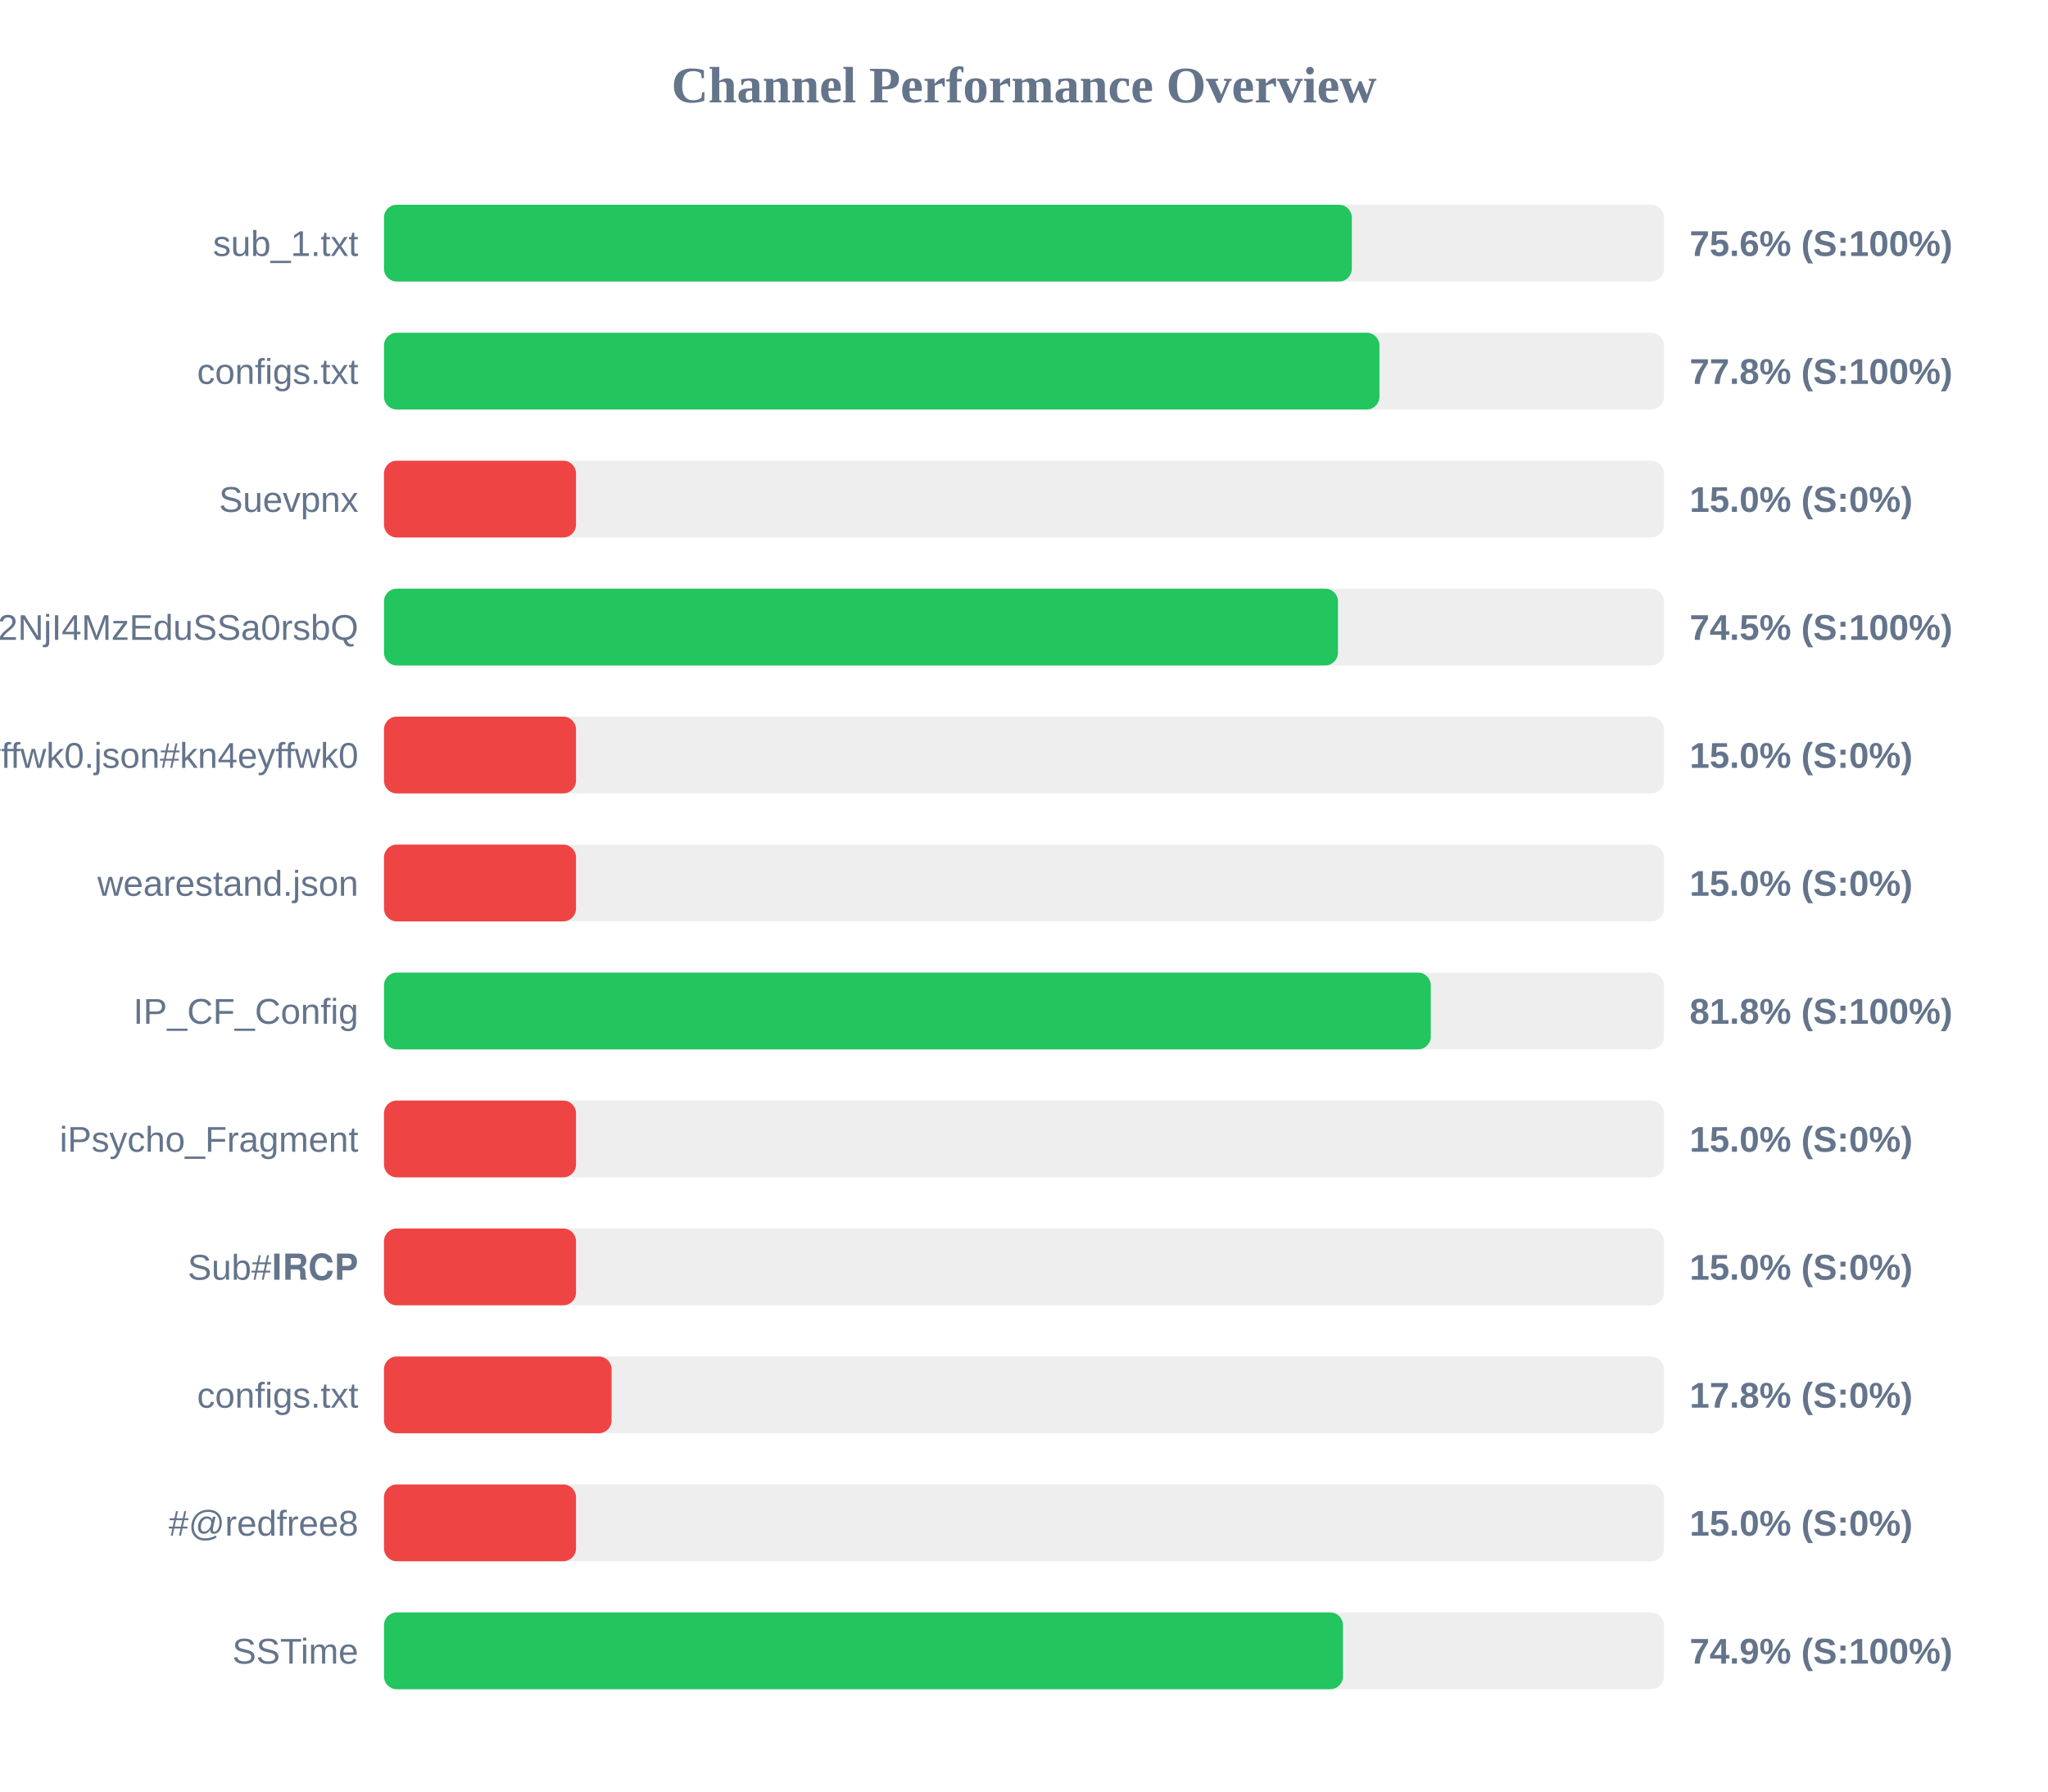
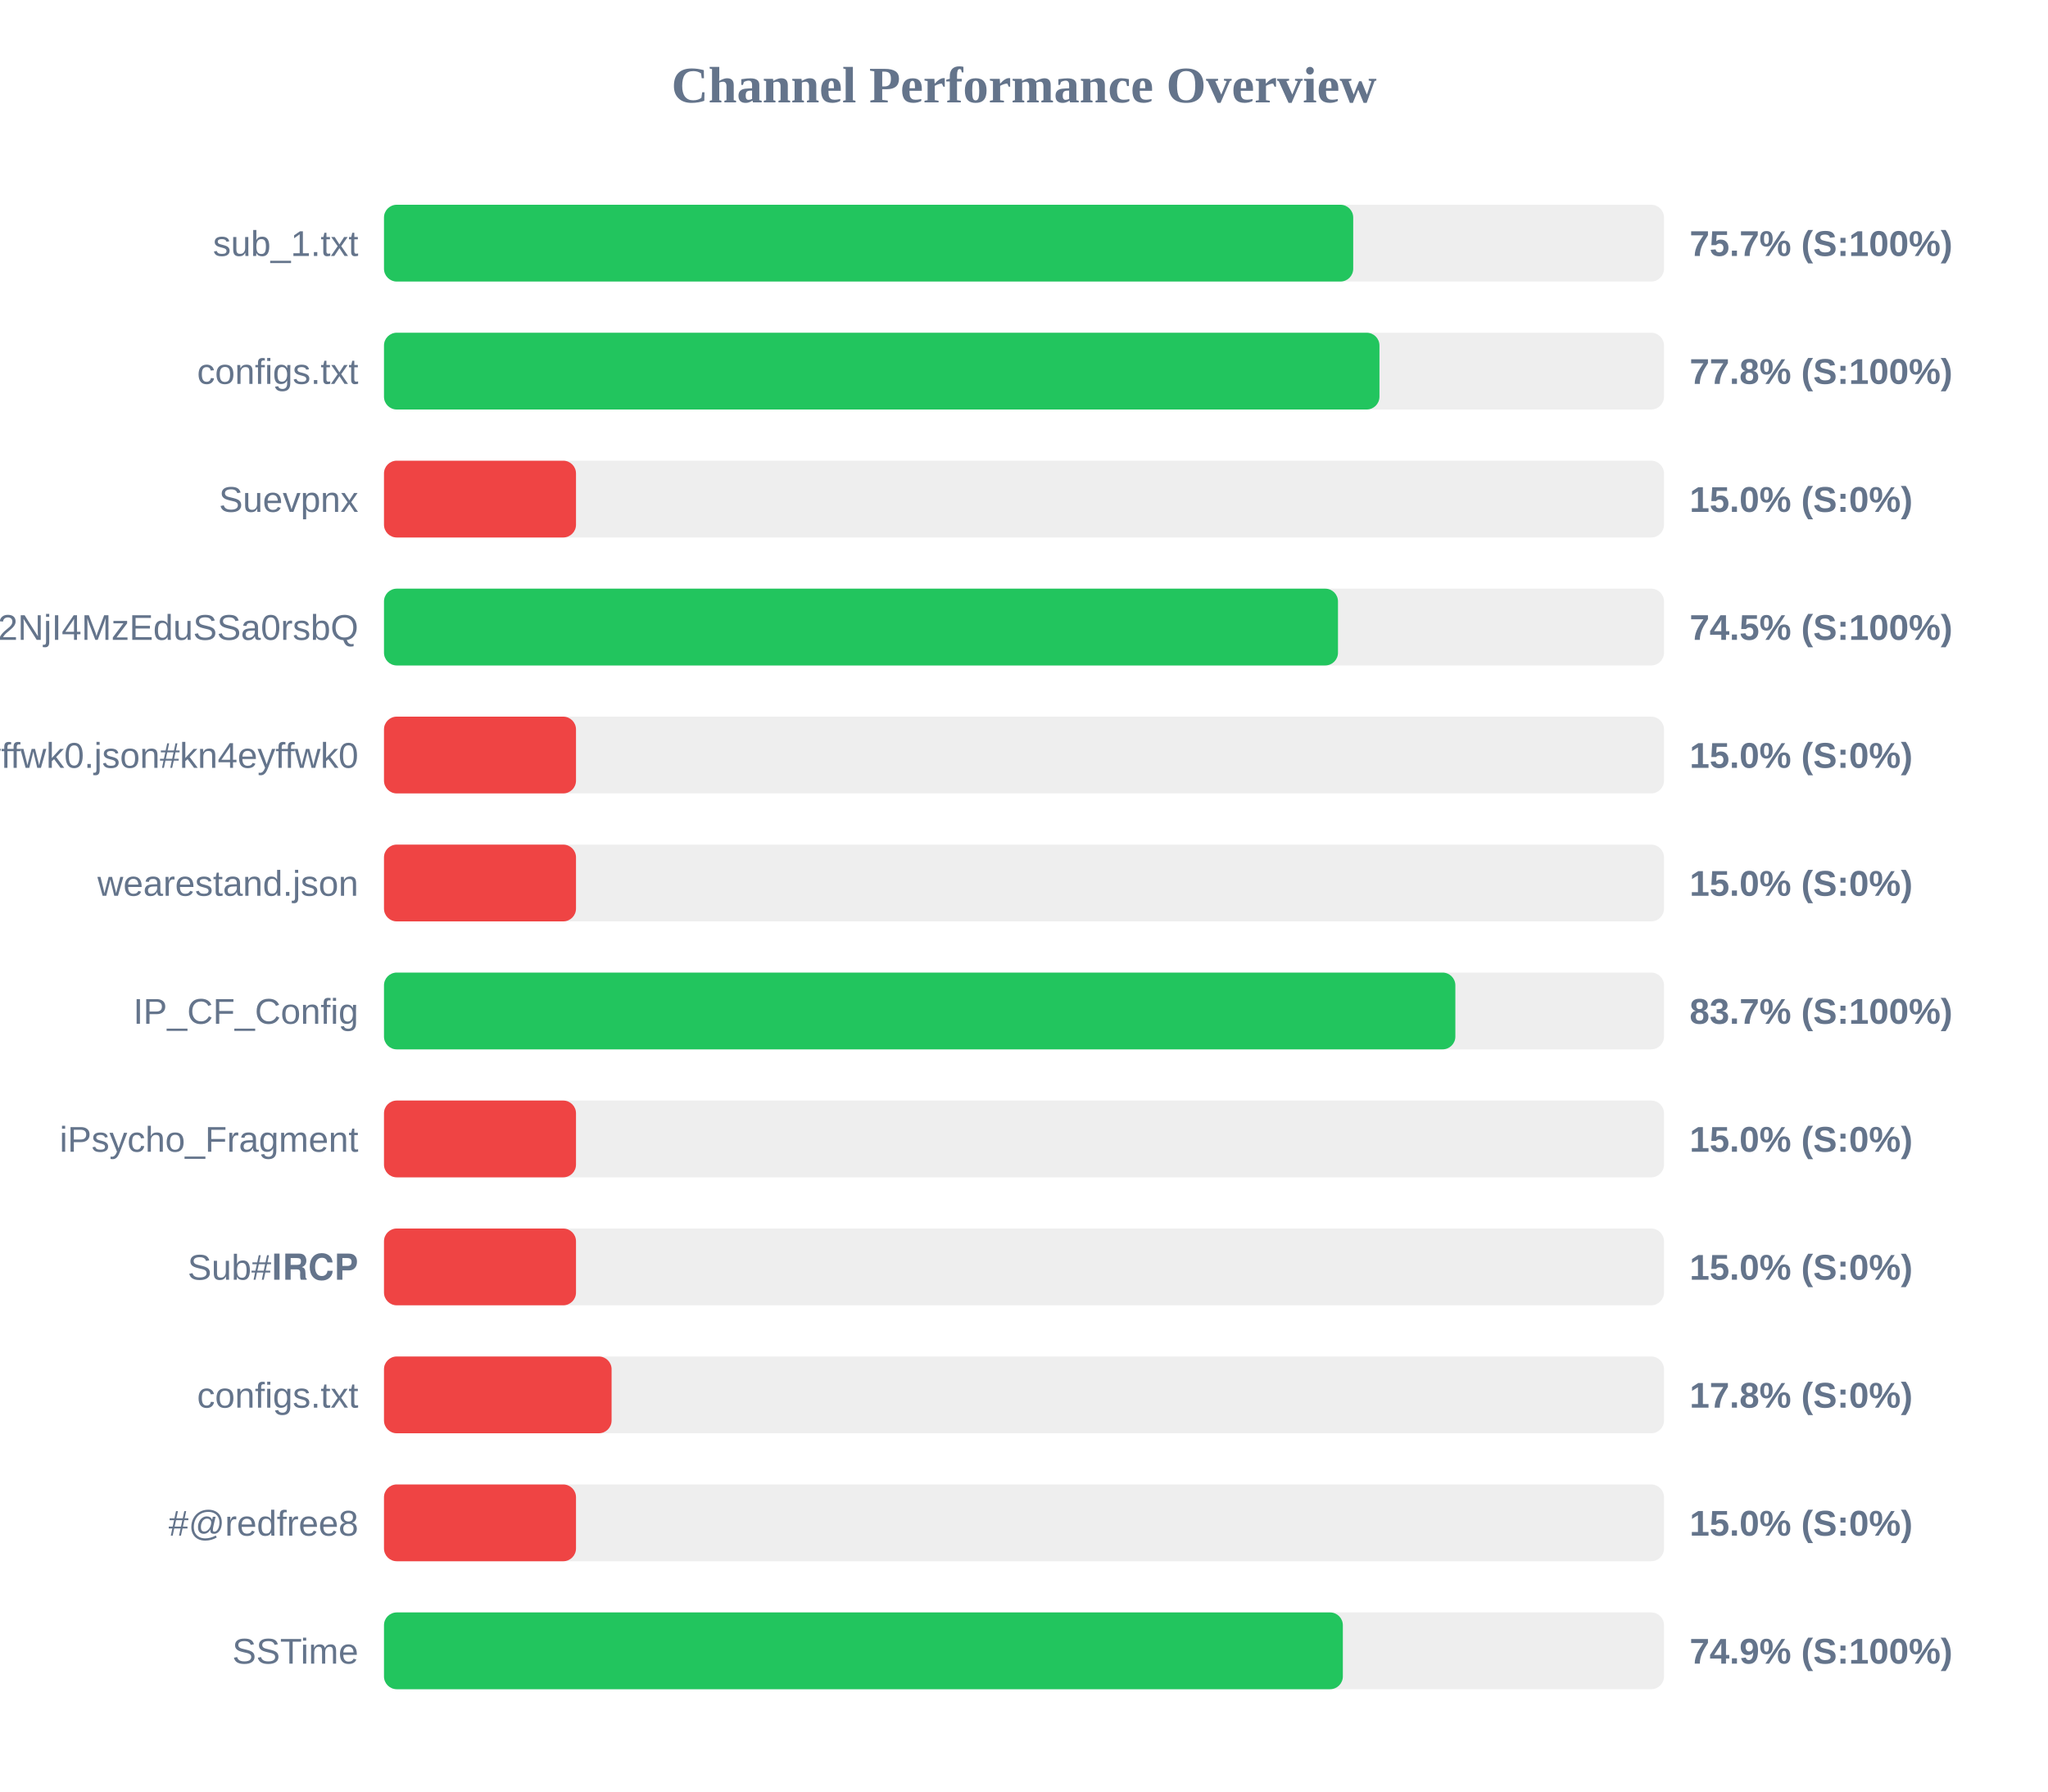
<svg xmlns="http://www.w3.org/2000/svg" width="800" height="700" version="1.1">
  <style>
        .row { font: 14px Arial; fill: #64748b; }
        .score { font: bold 14px Arial; fill: #64748b; }
    </style>
  <text x="400" y="40" text-anchor="middle" font-size="20px" font-weight="bold" fill="#64748b">Channel Performance Overview</text>
  <rect x="150" y="80" width="500" height="30" fill="#eee" rx="5" />
-   <rect x="150" y="80" width="378.05" height="30" fill="#22c55e" rx="5" />
+   <rect x="150" y="80" width="378.6" height="30" fill="#22c55e" rx="5" />
  <text x="140" y="100" text-anchor="end" class="row">sub_1.txt</text>
-   <text x="660" y="100" text-anchor="start" class="score">75.6% (S:100%)</text>
+   <text x="660" y="100" text-anchor="start" class="score">75.7% (S:100%)</text>
  <rect x="150" y="130" width="500" height="30" fill="#eee" rx="5" />
  <rect x="150" y="130" width="388.85" height="30" fill="#22c55e" rx="5" />
  <text x="140" y="150" text-anchor="end" class="row">configs.txt</text>
  <text x="660" y="150" text-anchor="start" class="score">77.8% (S:100%)</text>
  <rect x="150" y="180" width="500" height="30" fill="#eee" rx="5" />
  <rect x="150" y="180" width="75.0" height="30" fill="#ef4444" rx="5" />
  <text x="140" y="200" text-anchor="end" class="row">Suevpnx</text>
  <text x="660" y="200" text-anchor="start" class="score">15.0% (S:0%)</text>
  <rect x="150" y="230" width="500" height="30" fill="#eee" rx="5" />
  <rect x="150" y="230" width="372.65" height="30" fill="#22c55e" rx="5" />
  <text x="140" y="250" text-anchor="end" class="row">NTYyMjc2NDA5LDE3NDU2NjI4MzEduSSa0rsbQ</text>
  <text x="660" y="250" text-anchor="start" class="score">74.5% (S:100%)</text>
  <rect x="150" y="280" width="500" height="30" fill="#eee" rx="5" />
  <rect x="150" y="280" width="75.0" height="30" fill="#ef4444" rx="5" />
  <text x="140" y="300" text-anchor="end" class="row">kn4eyffwk0.json#kn4eyffwk0</text>
  <text x="660" y="300" text-anchor="start" class="score">15.0% (S:0%)</text>
  <rect x="150" y="330" width="500" height="30" fill="#eee" rx="5" />
  <rect x="150" y="330" width="75.0" height="30" fill="#ef4444" rx="5" />
  <text x="140" y="350" text-anchor="end" class="row">wearestand.json</text>
  <text x="660" y="350" text-anchor="start" class="score">15.0% (S:0%)</text>
  <rect x="150" y="380" width="500" height="30" fill="#eee" rx="5" />
-   <rect x="150" y="380" width="408.9" height="30" fill="#22c55e" rx="5" />
+   <rect x="150" y="380" width="418.5" height="30" fill="#22c55e" rx="5" />
  <text x="140" y="400" text-anchor="end" class="row">IP_CF_Config</text>
-   <text x="660" y="400" text-anchor="start" class="score">81.8% (S:100%)</text>
+   <text x="660" y="400" text-anchor="start" class="score">83.7% (S:100%)</text>
  <rect x="150" y="430" width="500" height="30" fill="#eee" rx="5" />
  <rect x="150" y="430" width="75.0" height="30" fill="#ef4444" rx="5" />
  <text x="140" y="450" text-anchor="end" class="row">iPsycho_Fragment</text>
  <text x="660" y="450" text-anchor="start" class="score">15.0% (S:0%)</text>
  <rect x="150" y="480" width="500" height="30" fill="#eee" rx="5" />
  <rect x="150" y="480" width="75.0" height="30" fill="#ef4444" rx="5" />
  <text x="140" y="500" text-anchor="end" class="row">Sub#𝐈𝐑𝐂𝐏</text>
  <text x="660" y="500" text-anchor="start" class="score">15.0% (S:0%)</text>
  <rect x="150" y="530" width="500" height="30" fill="#eee" rx="5" />
  <rect x="150" y="530" width="88.9" height="30" fill="#ef4444" rx="5" />
  <text x="140" y="550" text-anchor="end" class="row">configs.txt</text>
  <text x="660" y="550" text-anchor="start" class="score">17.8% (S:0%)</text>
  <rect x="150" y="580" width="500" height="30" fill="#eee" rx="5" />
  <rect x="150" y="580" width="75.0" height="30" fill="#ef4444" rx="5" />
  <text x="140" y="600" text-anchor="end" class="row">#@redfree8</text>
  <text x="660" y="600" text-anchor="start" class="score">15.0% (S:0%)</text>
  <rect x="150" y="630" width="500" height="30" fill="#eee" rx="5" />
-   <rect x="150" y="630" width="374.6" height="30" fill="#22c55e" rx="5" />
+   <rect x="150" y="630" width="374.55" height="30" fill="#22c55e" rx="5" />
  <text x="140" y="650" text-anchor="end" class="row">SSTime</text>
  <text x="660" y="650" text-anchor="start" class="score">74.9% (S:100%)</text>
</svg>
